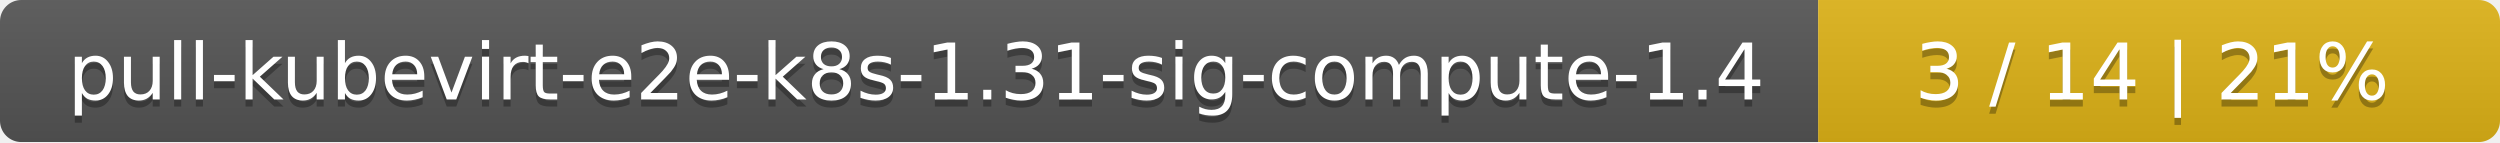
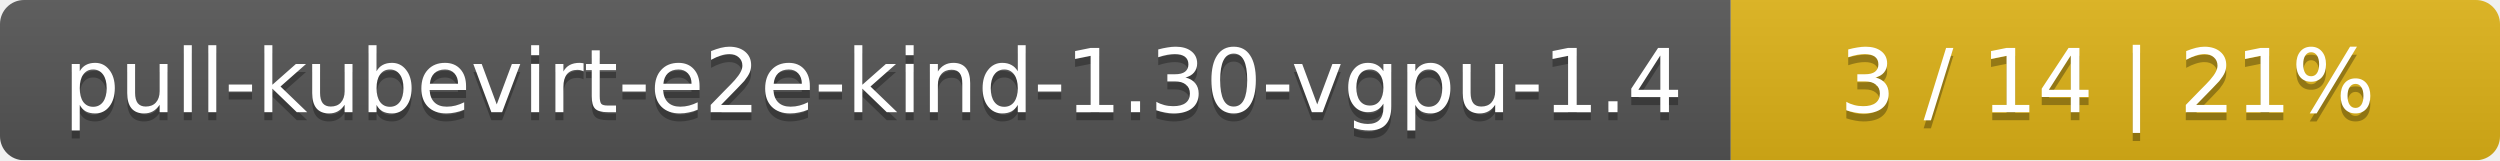
- <svg xmlns="http://www.w3.org/2000/svg" width="352" height="20">
+ <svg xmlns="http://www.w3.org/2000/svg" width="312" height="20">
  <linearGradient id="smooth" x2="0" y2="100%">
    <stop offset="0" stop-color="#bbb" stop-opacity=".1" />
    <stop offset="1" stop-opacity=".1" />
  </linearGradient>
  <mask id="round">
-     <rect width="352" height="20" rx="3" fill="#fff" />
+     <rect width="312" height="20" rx="3" fill="#fff" />
  </mask>
  <g mask="url(#round)">
-     <rect width="256" height="20" fill="#555" />
-     <rect x="256" width="96" height="20" fill="#dfb317" />
-     <rect width="352" height="20" fill="url(#smooth)" />
+     <rect width="216" height="20" fill="#555" />
+     <rect x="216" width="96" height="20" fill="#dfb317" />
+     <rect width="312" height="20" fill="url(#smooth)" />
  </g>
  <g fill="#fff" text-anchor="middle" font-family="DejaVu Sans,Verdana,Geneva,sans-serif" font-size="11">
-     <text x="129" y="15" fill="#010101" fill-opacity=".3">pull-kubevirt-e2e-k8s-1.31-sig-compute-1.4</text>
-     <text x="129" y="14">pull-kubevirt-e2e-k8s-1.31-sig-compute-1.4</text>
-     <text x="303" y="15" fill="#010101" fill-opacity=".3">3 / 14    |    21%</text>
-     <text x="303" y="14">3 / 14    |    21%</text>
+     <text x="109" y="15" fill="#010101" fill-opacity=".3">pull-kubevirt-e2e-kind-1.30-vgpu-1.4</text>
+     <text x="109" y="14">pull-kubevirt-e2e-kind-1.30-vgpu-1.4</text>
+     <text x="263" y="15" fill="#010101" fill-opacity=".3">3 / 14    |    21%</text>
+     <text x="263" y="14">3 / 14    |    21%</text>
  </g>
</svg>
